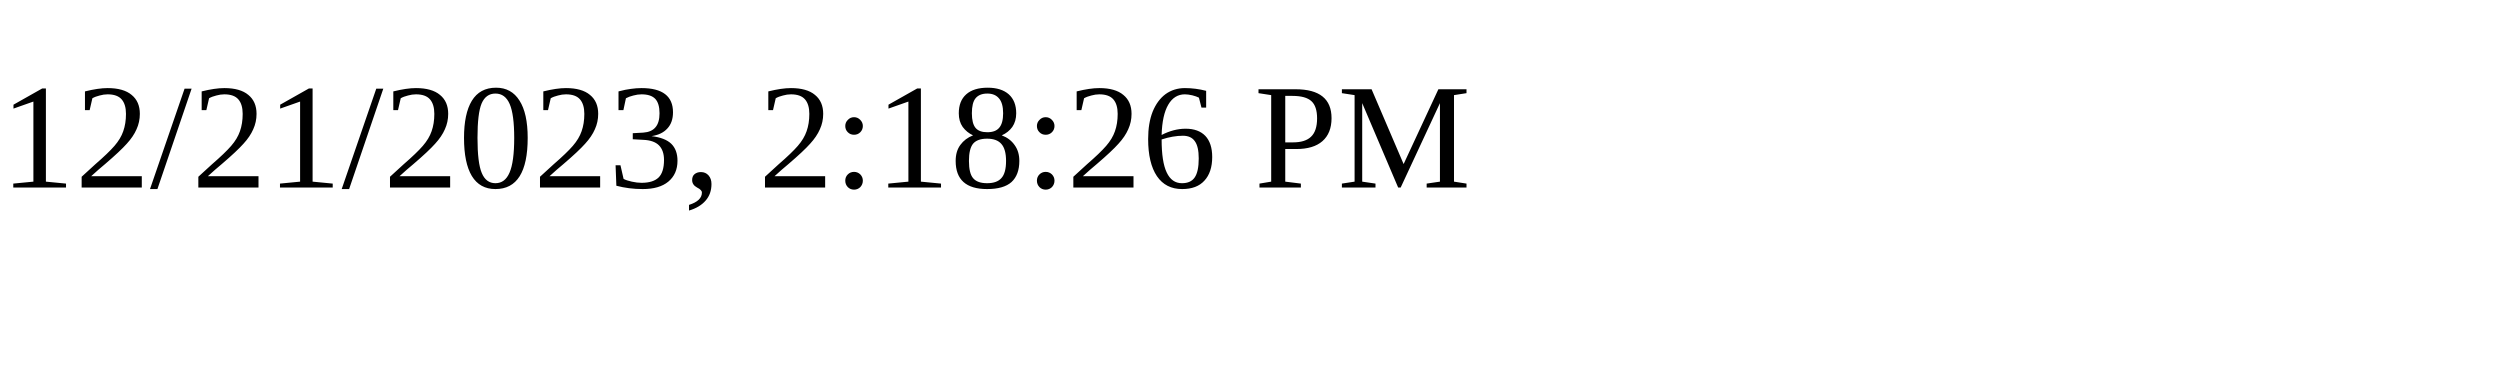
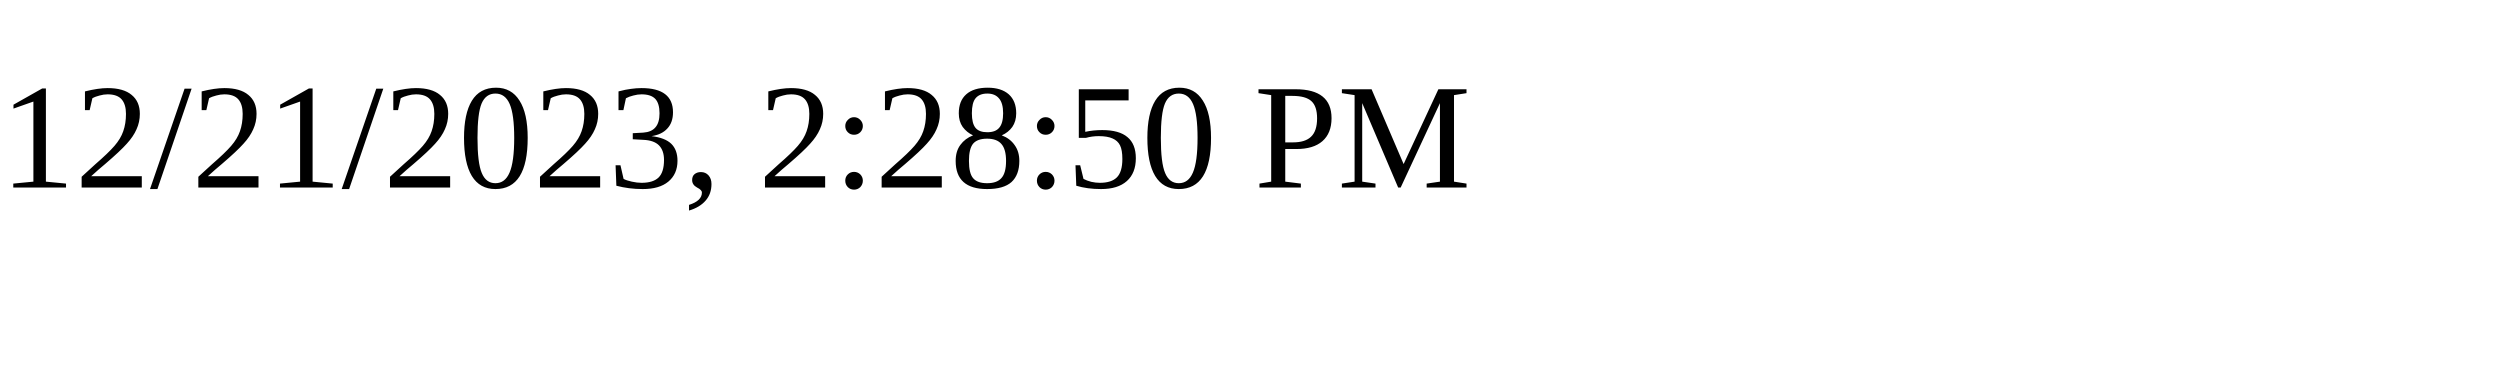
<svg xmlns="http://www.w3.org/2000/svg" height="30" width="200">
-   <text x="0" y="15">12/21/2023, 2:18:26 PM</text>
+   <text x="0" y="15">12/21/2023, 2:28:50 PM</text>
</svg>
